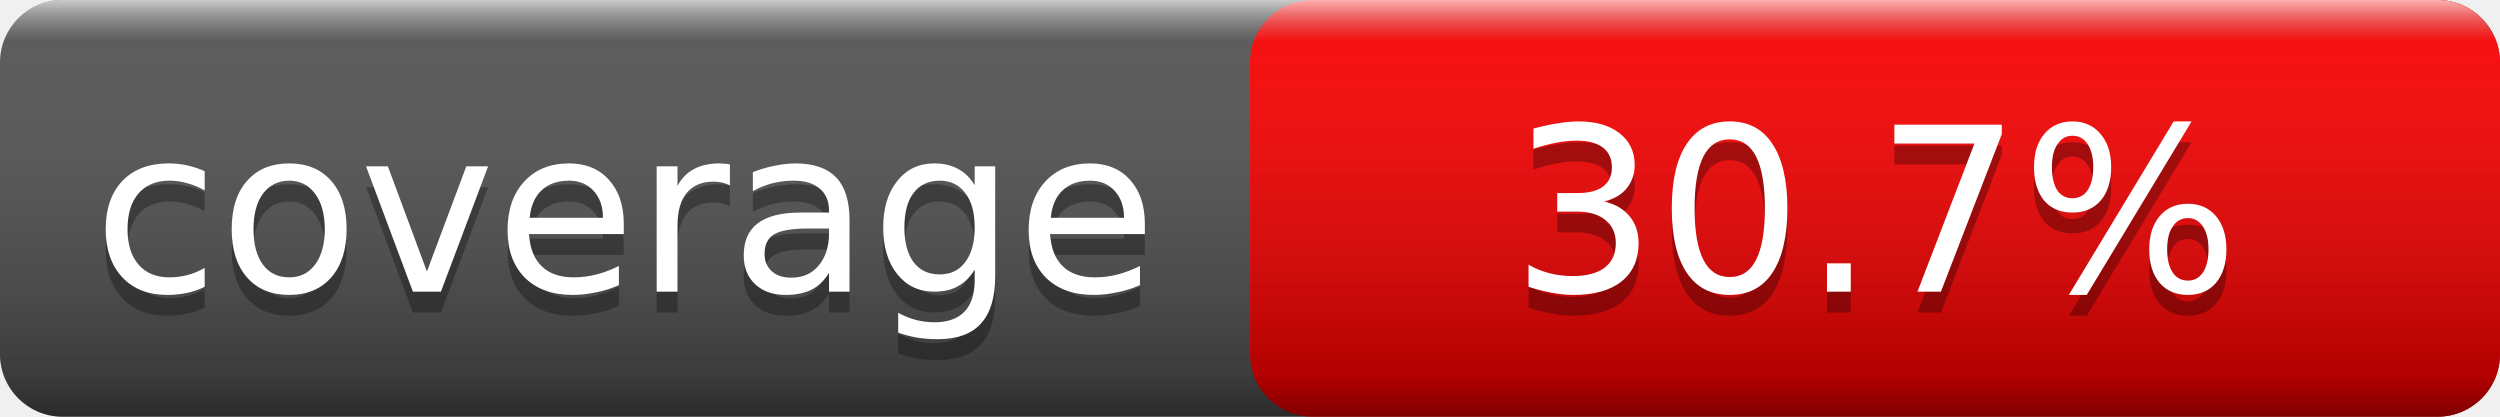
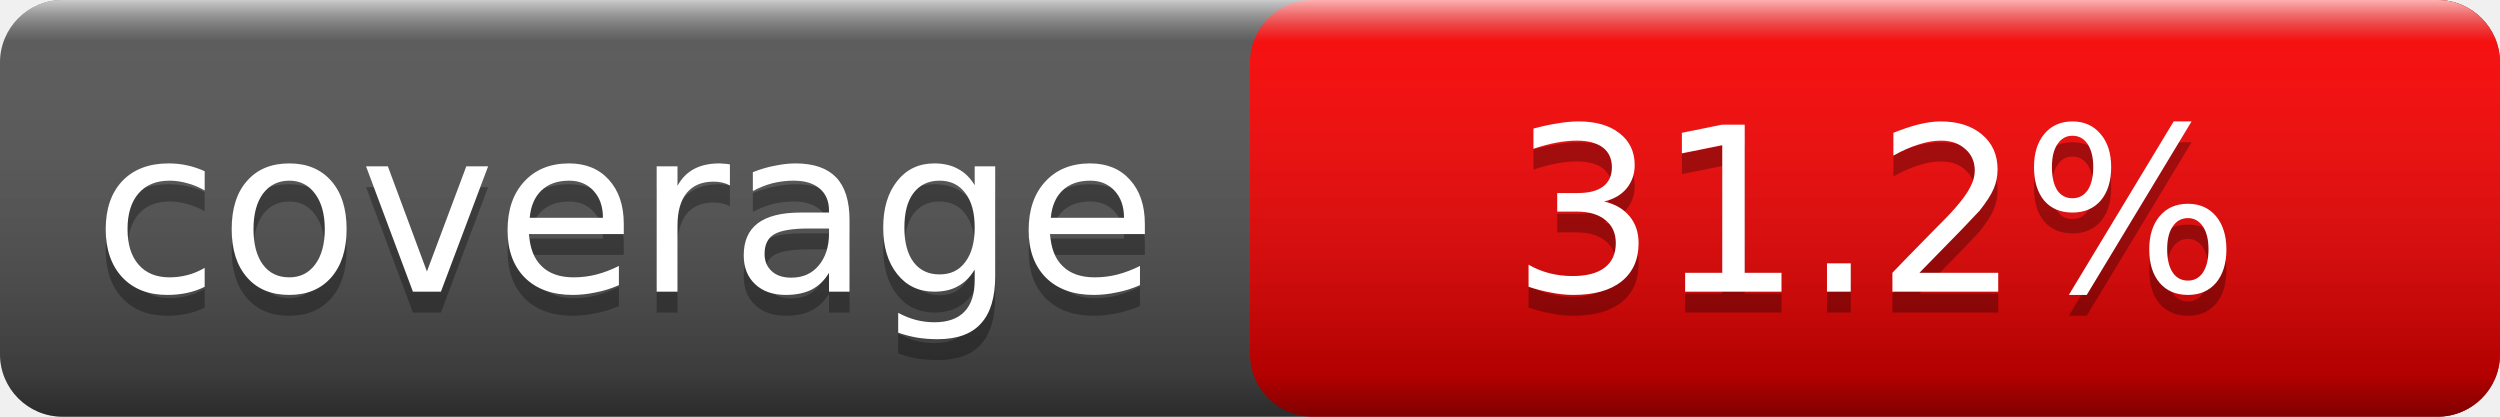
<svg xmlns="http://www.w3.org/2000/svg" width="120" height="20">
  <linearGradient id="smooth" x2="0" y2="100%">
    <stop offset="0" stop-color="#fff" stop-opacity=".7" />
    <stop offset=".1" stop-color="#aaa" stop-opacity=".1" />
    <stop offset=".9" stop-color="#000" stop-opacity=".3" />
    <stop offset="1" stop-color="#000" stop-opacity=".5" />
  </linearGradient>
  <rect rx="3" width="120" height="20" fill="#555" />
  <rect rx="3" x="60" width="60" height="20" fill="red" />
  <rect rx="3" width="120" height="20" fill="url(#smooth)" />
  <g fill="#fff" text-anchor="middle" font-family="Verdana,Geneva,DejaVu Sans,sans-serif" font-size="11">
    <text x="30.0" y="15" fill="#010101" fill-opacity=".3">coverage</text>
    <text x="30.0" y="14">coverage</text>
-     <text x="90.0" y="15" fill="#010101" fill-opacity=".3">30.7%</text>
-     <text x="90.0" y="14">30.7%</text>
+     <text x="90.0" y="15" fill="#010101" fill-opacity=".3">31.2%</text>
+     <text x="90.0" y="14">31.2%</text>
  </g>
</svg>
